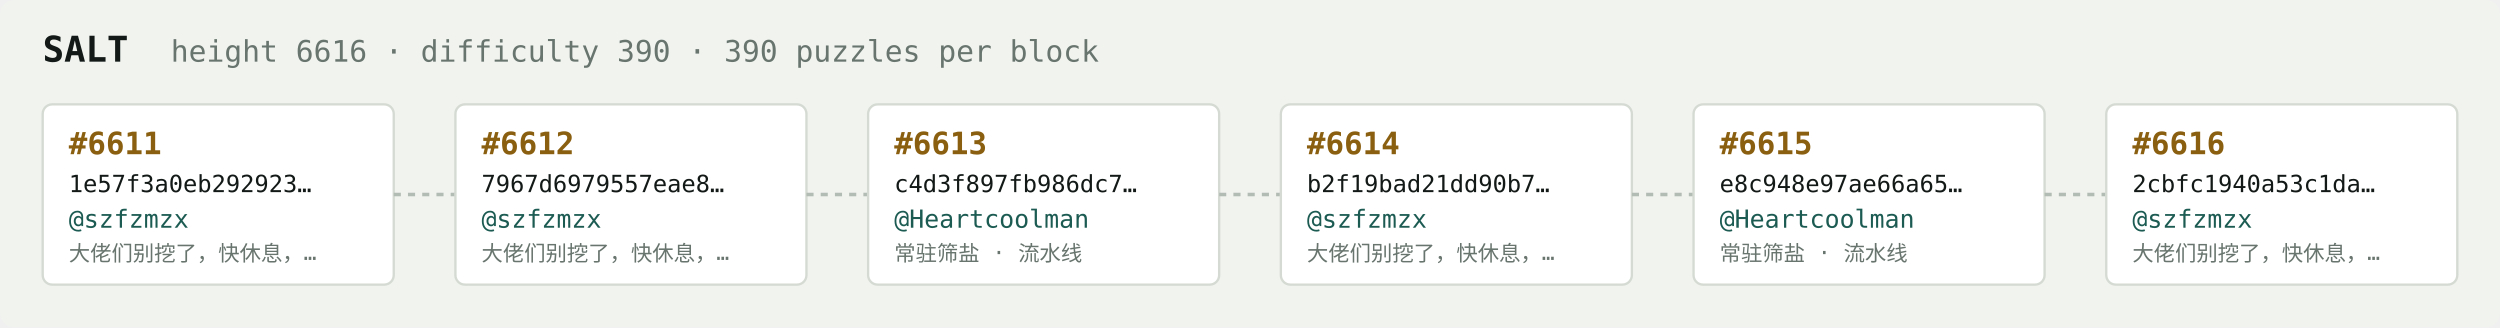
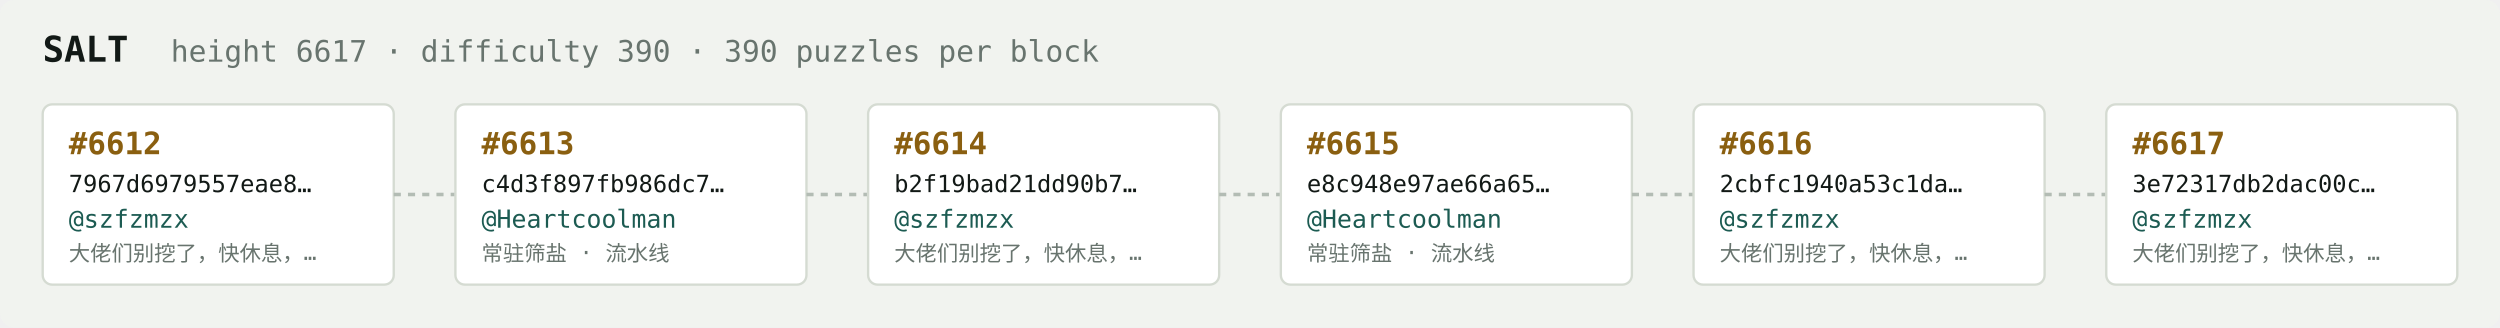
<svg xmlns="http://www.w3.org/2000/svg" width="1054" height="138" viewBox="0 0 1054 138" font-family="ui-monospace,SFMono-Regular,Menlo,monospace">
  <rect fill="#f1f3ef" width="1054" height="138" rx="6" />
  <text x="18" y="26" fill="#121916" font-size="15" font-weight="700">SALT</text>
-   <text x="72" y="26" fill="#68746e" font-size="12.5">height 6616 · difficulty 390 · 390 puzzles per block</text>
+   <text x="72" y="26" fill="#68746e" font-size="12.5">height 6617 · difficulty 390 · 390 puzzles per block</text>
  <rect x="18" y="44" width="148" height="76" rx="4" fill="#ffffff" stroke="#d5dbd2" stroke-width="1" />
-   <text x="29" y="65" fill="#8a5f10" font-size="13" font-weight="700">#6611</text>
-   <text x="29" y="81" fill="#121916" font-size="10">1e57f3a0eb292923…</text>
+   <text x="29" y="65" fill="#8a5f10" font-size="13" font-weight="700">#6612</text>
+   <text x="29" y="81" fill="#121916" font-size="10">7967d6979557eae8…</text>
  <text x="29" y="96" fill="#1c5b52" font-size="10.5">@szfzmzx</text>
  <text x="29" y="110" fill="#68746e" font-size="9">大佬们别挖了，快休息，…</text>
  <line x1="166" y1="82.0" x2="192" y2="82.0" stroke="#b3bcb4" stroke-width="1.5" stroke-dasharray="3 3" />
  <rect x="192" y="44" width="148" height="76" rx="4" fill="#ffffff" stroke="#d5dbd2" stroke-width="1" />
-   <text x="203" y="65" fill="#8a5f10" font-size="13" font-weight="700">#6612</text>
-   <text x="203" y="81" fill="#121916" font-size="10">7967d6979557eae8…</text>
-   <text x="203" y="96" fill="#1c5b52" font-size="10.5">@szfzmzx</text>
-   <text x="203" y="110" fill="#68746e" font-size="9">大佬们别挖了，快休息，…</text>
+   <text x="203" y="65" fill="#8a5f10" font-size="13" font-weight="700">#6613</text>
+   <text x="203" y="81" fill="#121916" font-size="10">c4d3f897fb986dc7…</text>
+   <text x="203" y="96" fill="#1c5b52" font-size="10.5">@Heartcoolman</text>
+   <text x="203" y="110" fill="#68746e" font-size="9">常驻筛盐 · 流水线</text>
  <line x1="340" y1="82.0" x2="366" y2="82.0" stroke="#b3bcb4" stroke-width="1.5" stroke-dasharray="3 3" />
  <rect x="366" y="44" width="148" height="76" rx="4" fill="#ffffff" stroke="#d5dbd2" stroke-width="1" />
-   <text x="377" y="65" fill="#8a5f10" font-size="13" font-weight="700">#6613</text>
-   <text x="377" y="81" fill="#121916" font-size="10">c4d3f897fb986dc7…</text>
-   <text x="377" y="96" fill="#1c5b52" font-size="10.5">@Heartcoolman</text>
-   <text x="377" y="110" fill="#68746e" font-size="9">常驻筛盐 · 流水线</text>
+   <text x="377" y="65" fill="#8a5f10" font-size="13" font-weight="700">#6614</text>
+   <text x="377" y="81" fill="#121916" font-size="10">b2f19bad21dd90b7…</text>
+   <text x="377" y="96" fill="#1c5b52" font-size="10.5">@szfzmzx</text>
+   <text x="377" y="110" fill="#68746e" font-size="9">大佬们别挖了，快休息，…</text>
  <line x1="514" y1="82.0" x2="540" y2="82.0" stroke="#b3bcb4" stroke-width="1.5" stroke-dasharray="3 3" />
  <rect x="540" y="44" width="148" height="76" rx="4" fill="#ffffff" stroke="#d5dbd2" stroke-width="1" />
-   <text x="551" y="65" fill="#8a5f10" font-size="13" font-weight="700">#6614</text>
-   <text x="551" y="81" fill="#121916" font-size="10">b2f19bad21dd90b7…</text>
-   <text x="551" y="96" fill="#1c5b52" font-size="10.5">@szfzmzx</text>
-   <text x="551" y="110" fill="#68746e" font-size="9">大佬们别挖了，快休息，…</text>
+   <text x="551" y="65" fill="#8a5f10" font-size="13" font-weight="700">#6615</text>
+   <text x="551" y="81" fill="#121916" font-size="10">e8c948e97ae66a65…</text>
+   <text x="551" y="96" fill="#1c5b52" font-size="10.5">@Heartcoolman</text>
+   <text x="551" y="110" fill="#68746e" font-size="9">常驻筛盐 · 流水线</text>
  <line x1="688" y1="82.0" x2="714" y2="82.0" stroke="#b3bcb4" stroke-width="1.5" stroke-dasharray="3 3" />
  <rect x="714" y="44" width="148" height="76" rx="4" fill="#ffffff" stroke="#d5dbd2" stroke-width="1" />
-   <text x="725" y="65" fill="#8a5f10" font-size="13" font-weight="700">#6615</text>
-   <text x="725" y="81" fill="#121916" font-size="10">e8c948e97ae66a65…</text>
-   <text x="725" y="96" fill="#1c5b52" font-size="10.5">@Heartcoolman</text>
-   <text x="725" y="110" fill="#68746e" font-size="9">常驻筛盐 · 流水线</text>
+   <text x="725" y="65" fill="#8a5f10" font-size="13" font-weight="700">#6616</text>
+   <text x="725" y="81" fill="#121916" font-size="10">2cbfc1940a53c1da…</text>
+   <text x="725" y="96" fill="#1c5b52" font-size="10.5">@szfzmzx</text>
+   <text x="725" y="110" fill="#68746e" font-size="9">大佬们别挖了，快休息，…</text>
  <line x1="862" y1="82.0" x2="888" y2="82.0" stroke="#b3bcb4" stroke-width="1.5" stroke-dasharray="3 3" />
  <rect x="888" y="44" width="148" height="76" rx="4" fill="#ffffff" stroke="#d5dbd2" stroke-width="1" />
-   <text x="899" y="65" fill="#8a5f10" font-size="13" font-weight="700">#6616</text>
-   <text x="899" y="81" fill="#121916" font-size="10">2cbfc1940a53c1da…</text>
+   <text x="899" y="65" fill="#8a5f10" font-size="13" font-weight="700">#6617</text>
+   <text x="899" y="81" fill="#121916" font-size="10">3e72317db2dac00c…</text>
  <text x="899" y="96" fill="#1c5b52" font-size="10.5">@szfzmzx</text>
  <text x="899" y="110" fill="#68746e" font-size="9">大佬们别挖了，快休息，…</text>
</svg>
